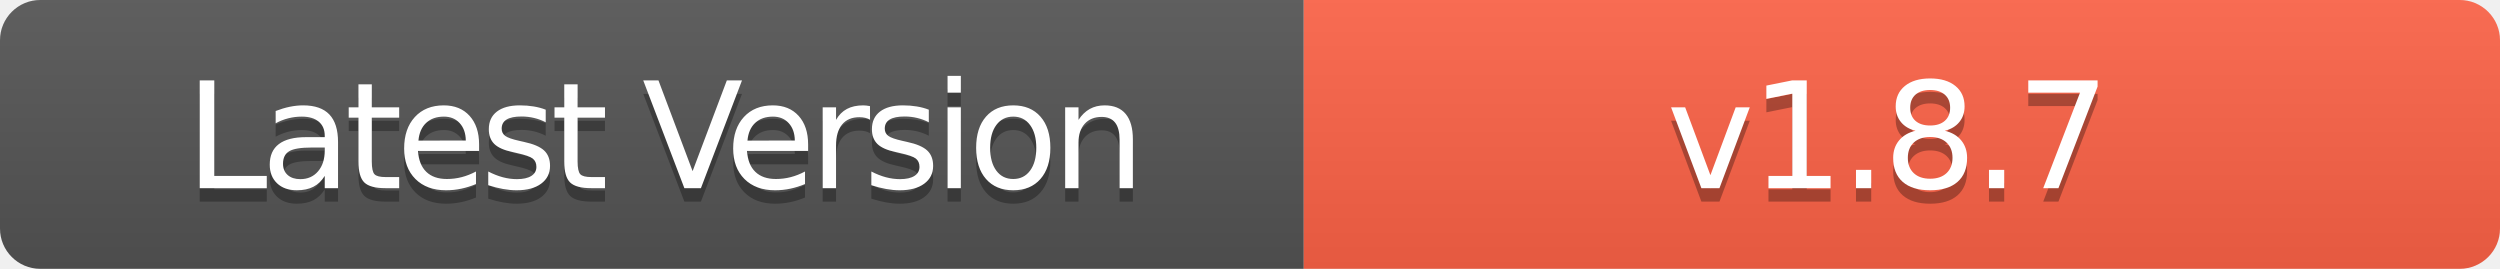
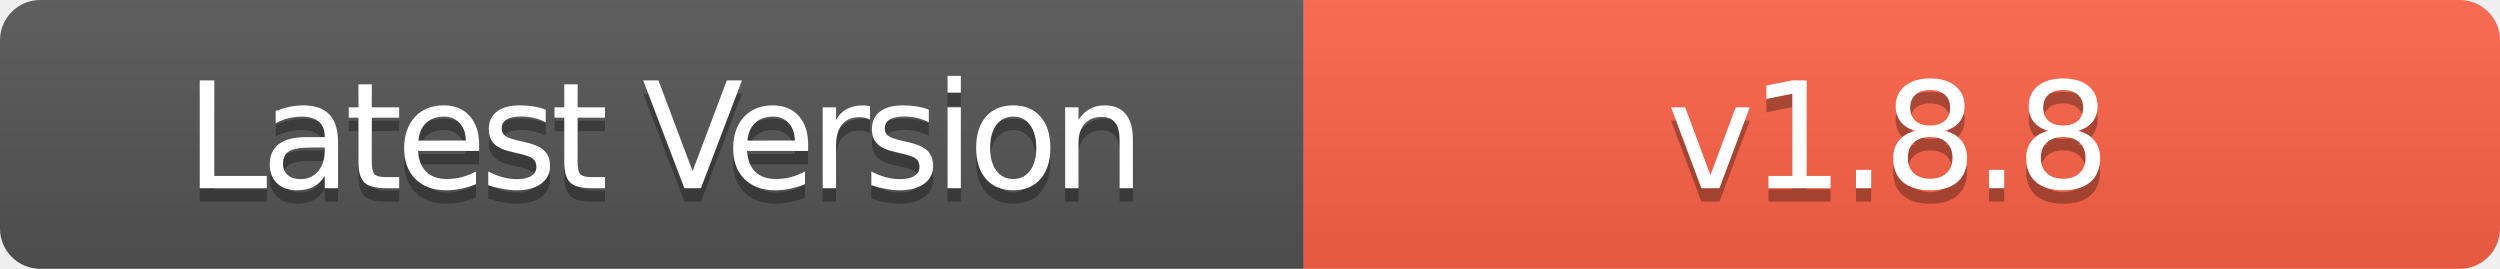
- <svg xmlns="http://www.w3.org/2000/svg" width="186" height="20" role="img" aria-label="Latest Version: v1.8.7">
+ <svg xmlns="http://www.w3.org/2000/svg" width="186" height="20" role="img" aria-label="Latest Version: v1.8.8">
  <linearGradient id="s" x2="0" y2="100%">
    <stop offset="0" stop-color="#bbb" stop-opacity=".1" />
    <stop offset="1" stop-opacity=".1" />
  </linearGradient>
  <clipPath id="r">
    <rect width="186" height="20" rx="3" fill="#fff" />
  </clipPath>
  <g clip-path="url(#r)">
    <rect width="97" height="20" fill="#555" />
    <rect x="97" width="89" height="20" fill="#FF6347" />
    <rect width="186" height="20" fill="url(#s)" />
  </g>
  <g fill="#fff" text-anchor="middle" font-family="Verdana,Geneva,DejaVu Sans,sans-serif" text-rendering="geometricPrecision" font-size="110">
    <text aria-hidden="true" x="495" y="150" fill="#010101" fill-opacity=".3" transform="scale(.1)" textLength="700" style="letter-spacing: -5;">Latest Version</text>
    <text x="495" y="140" transform="scale(.1)" fill="#fff" textLength="700" style="letter-spacing: -5;">Latest Version</text>
-     <text aria-hidden="true" x="1405" y="150" fill="#010101" fill-opacity=".3" transform="scale(.1)" textLength="600" style="letter-spacing: -3;">v1.8.7</text>
-     <text x="1405" y="140" transform="scale(.1)" fill="#fff" textLength="600" style="letter-spacing: -3;">v1.8.7</text>
+     <text aria-hidden="true" x="1405" y="150" fill="#010101" fill-opacity=".3" transform="scale(.1)" textLength="600" style="letter-spacing: -3;">v1.8.8</text>
+     <text x="1405" y="140" transform="scale(.1)" fill="#fff" textLength="600" style="letter-spacing: -3;">v1.8.8</text>
  </g>
</svg>
